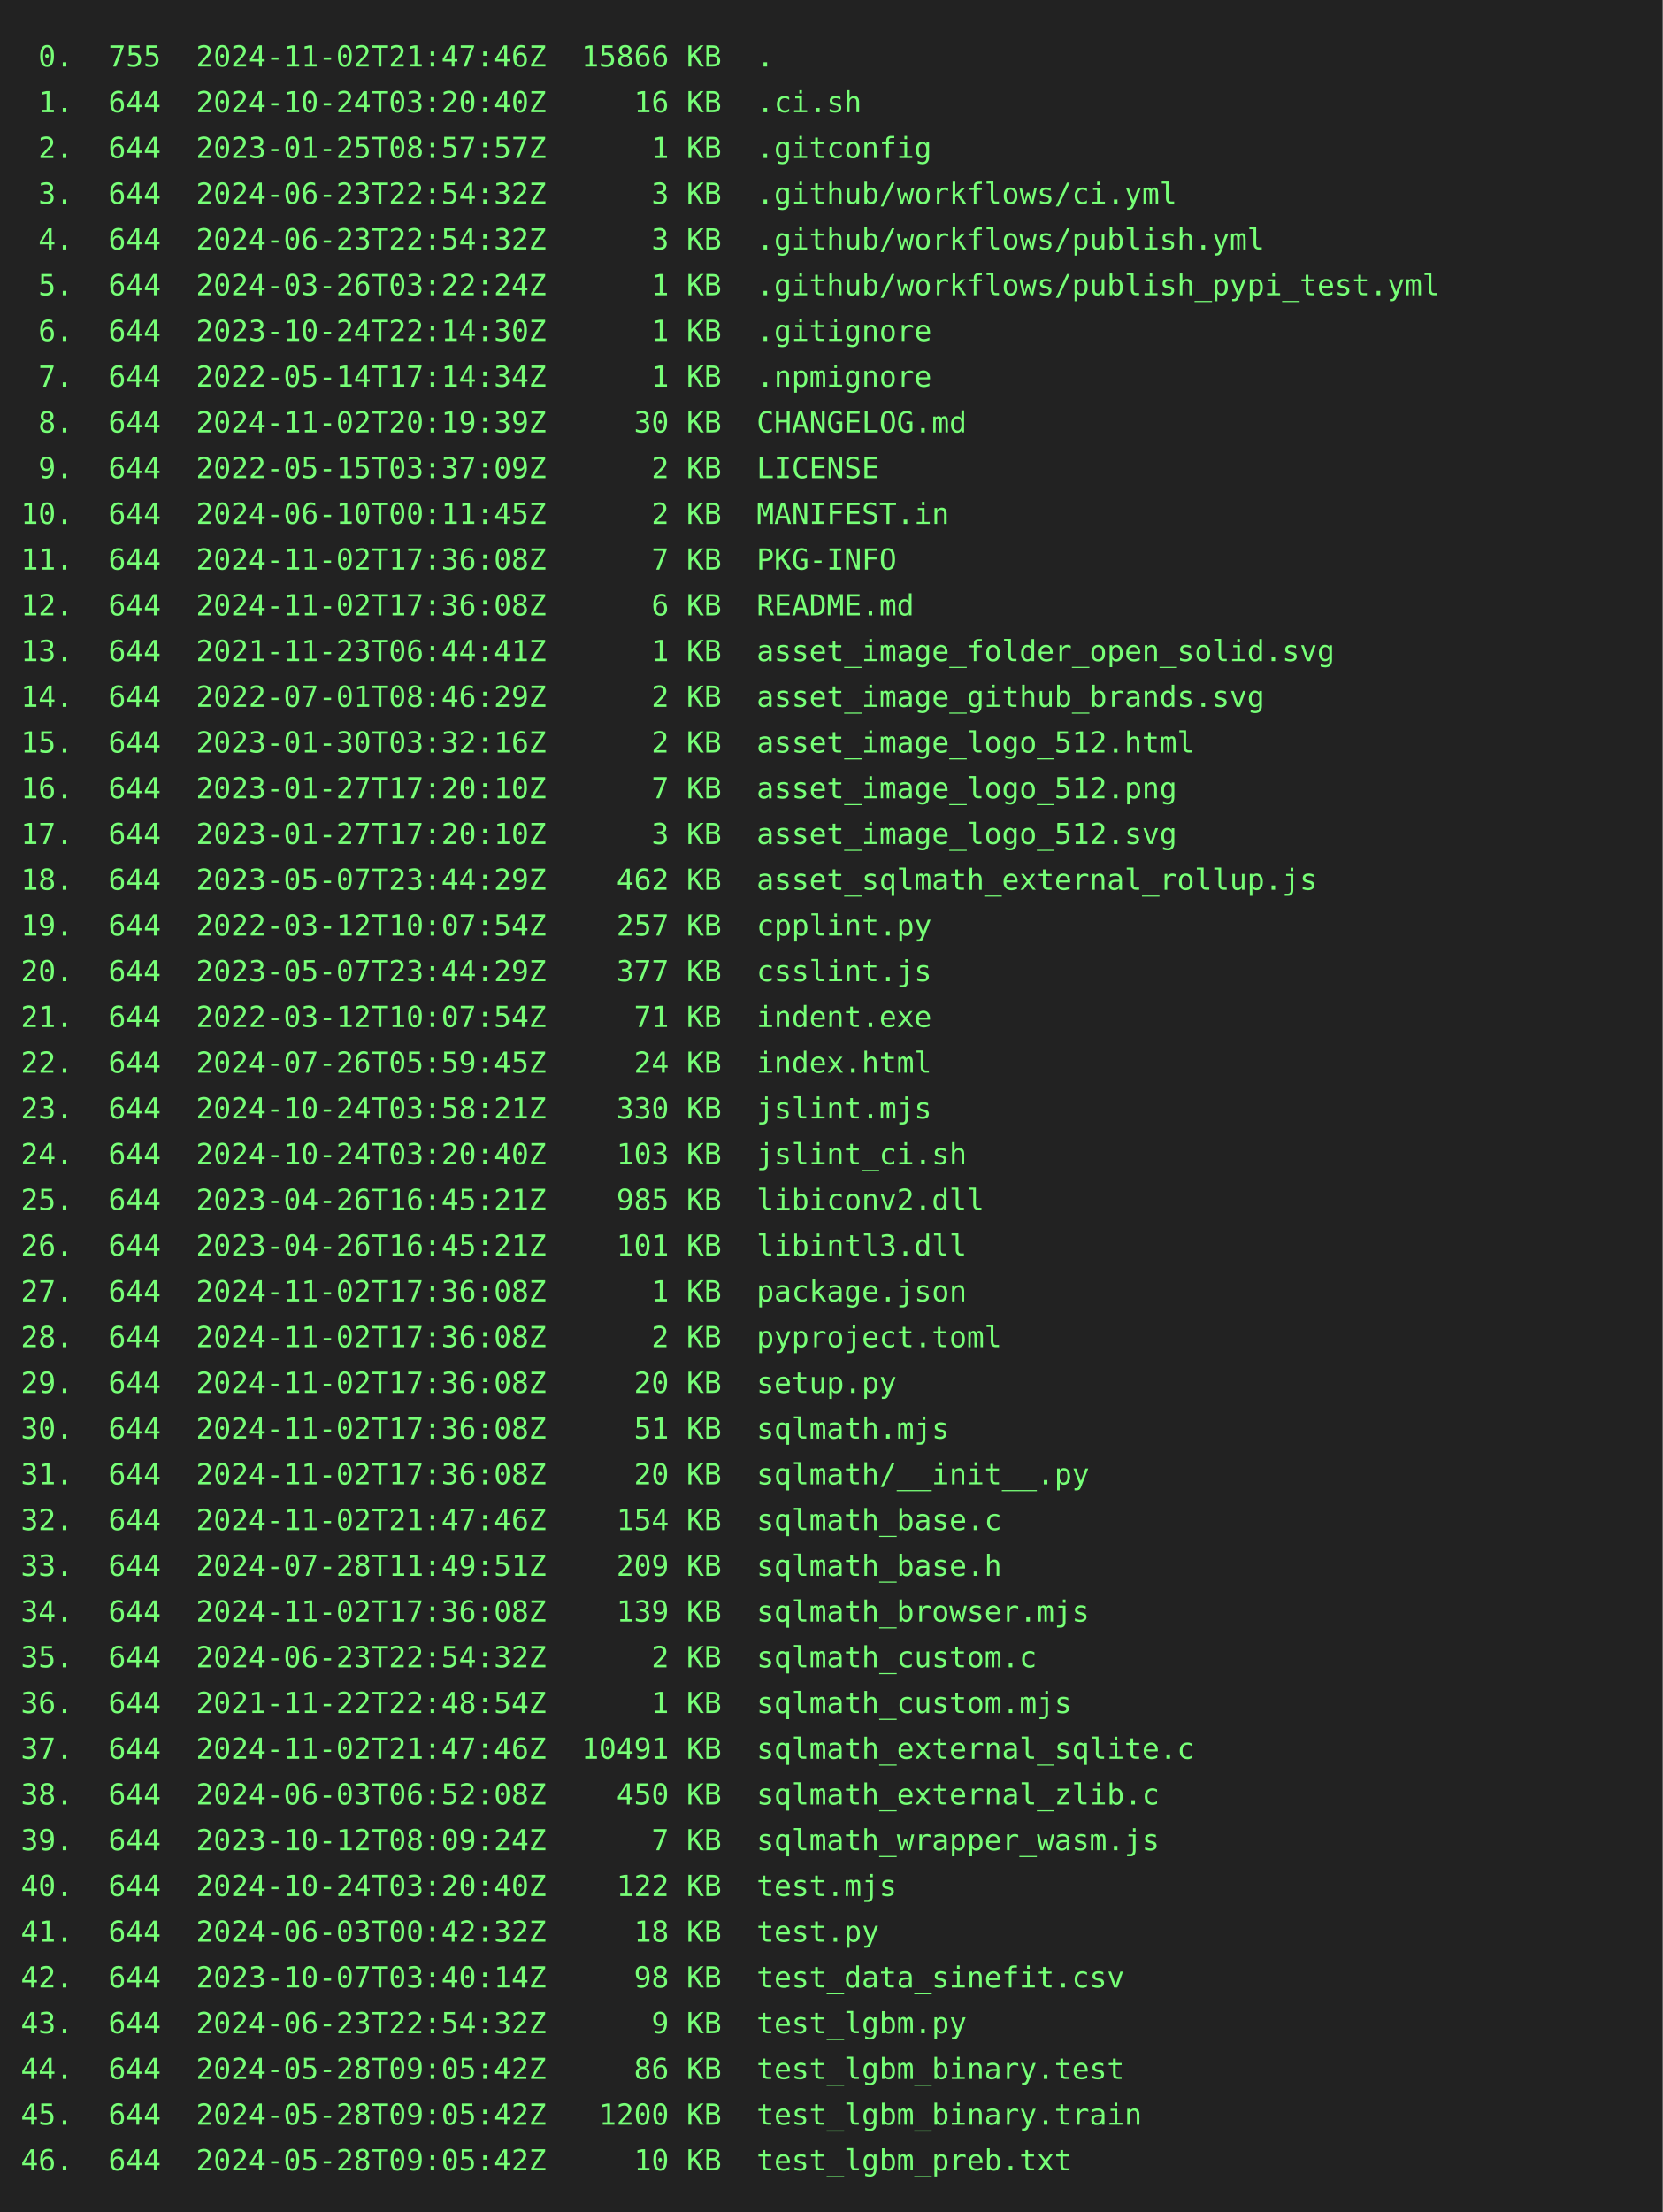
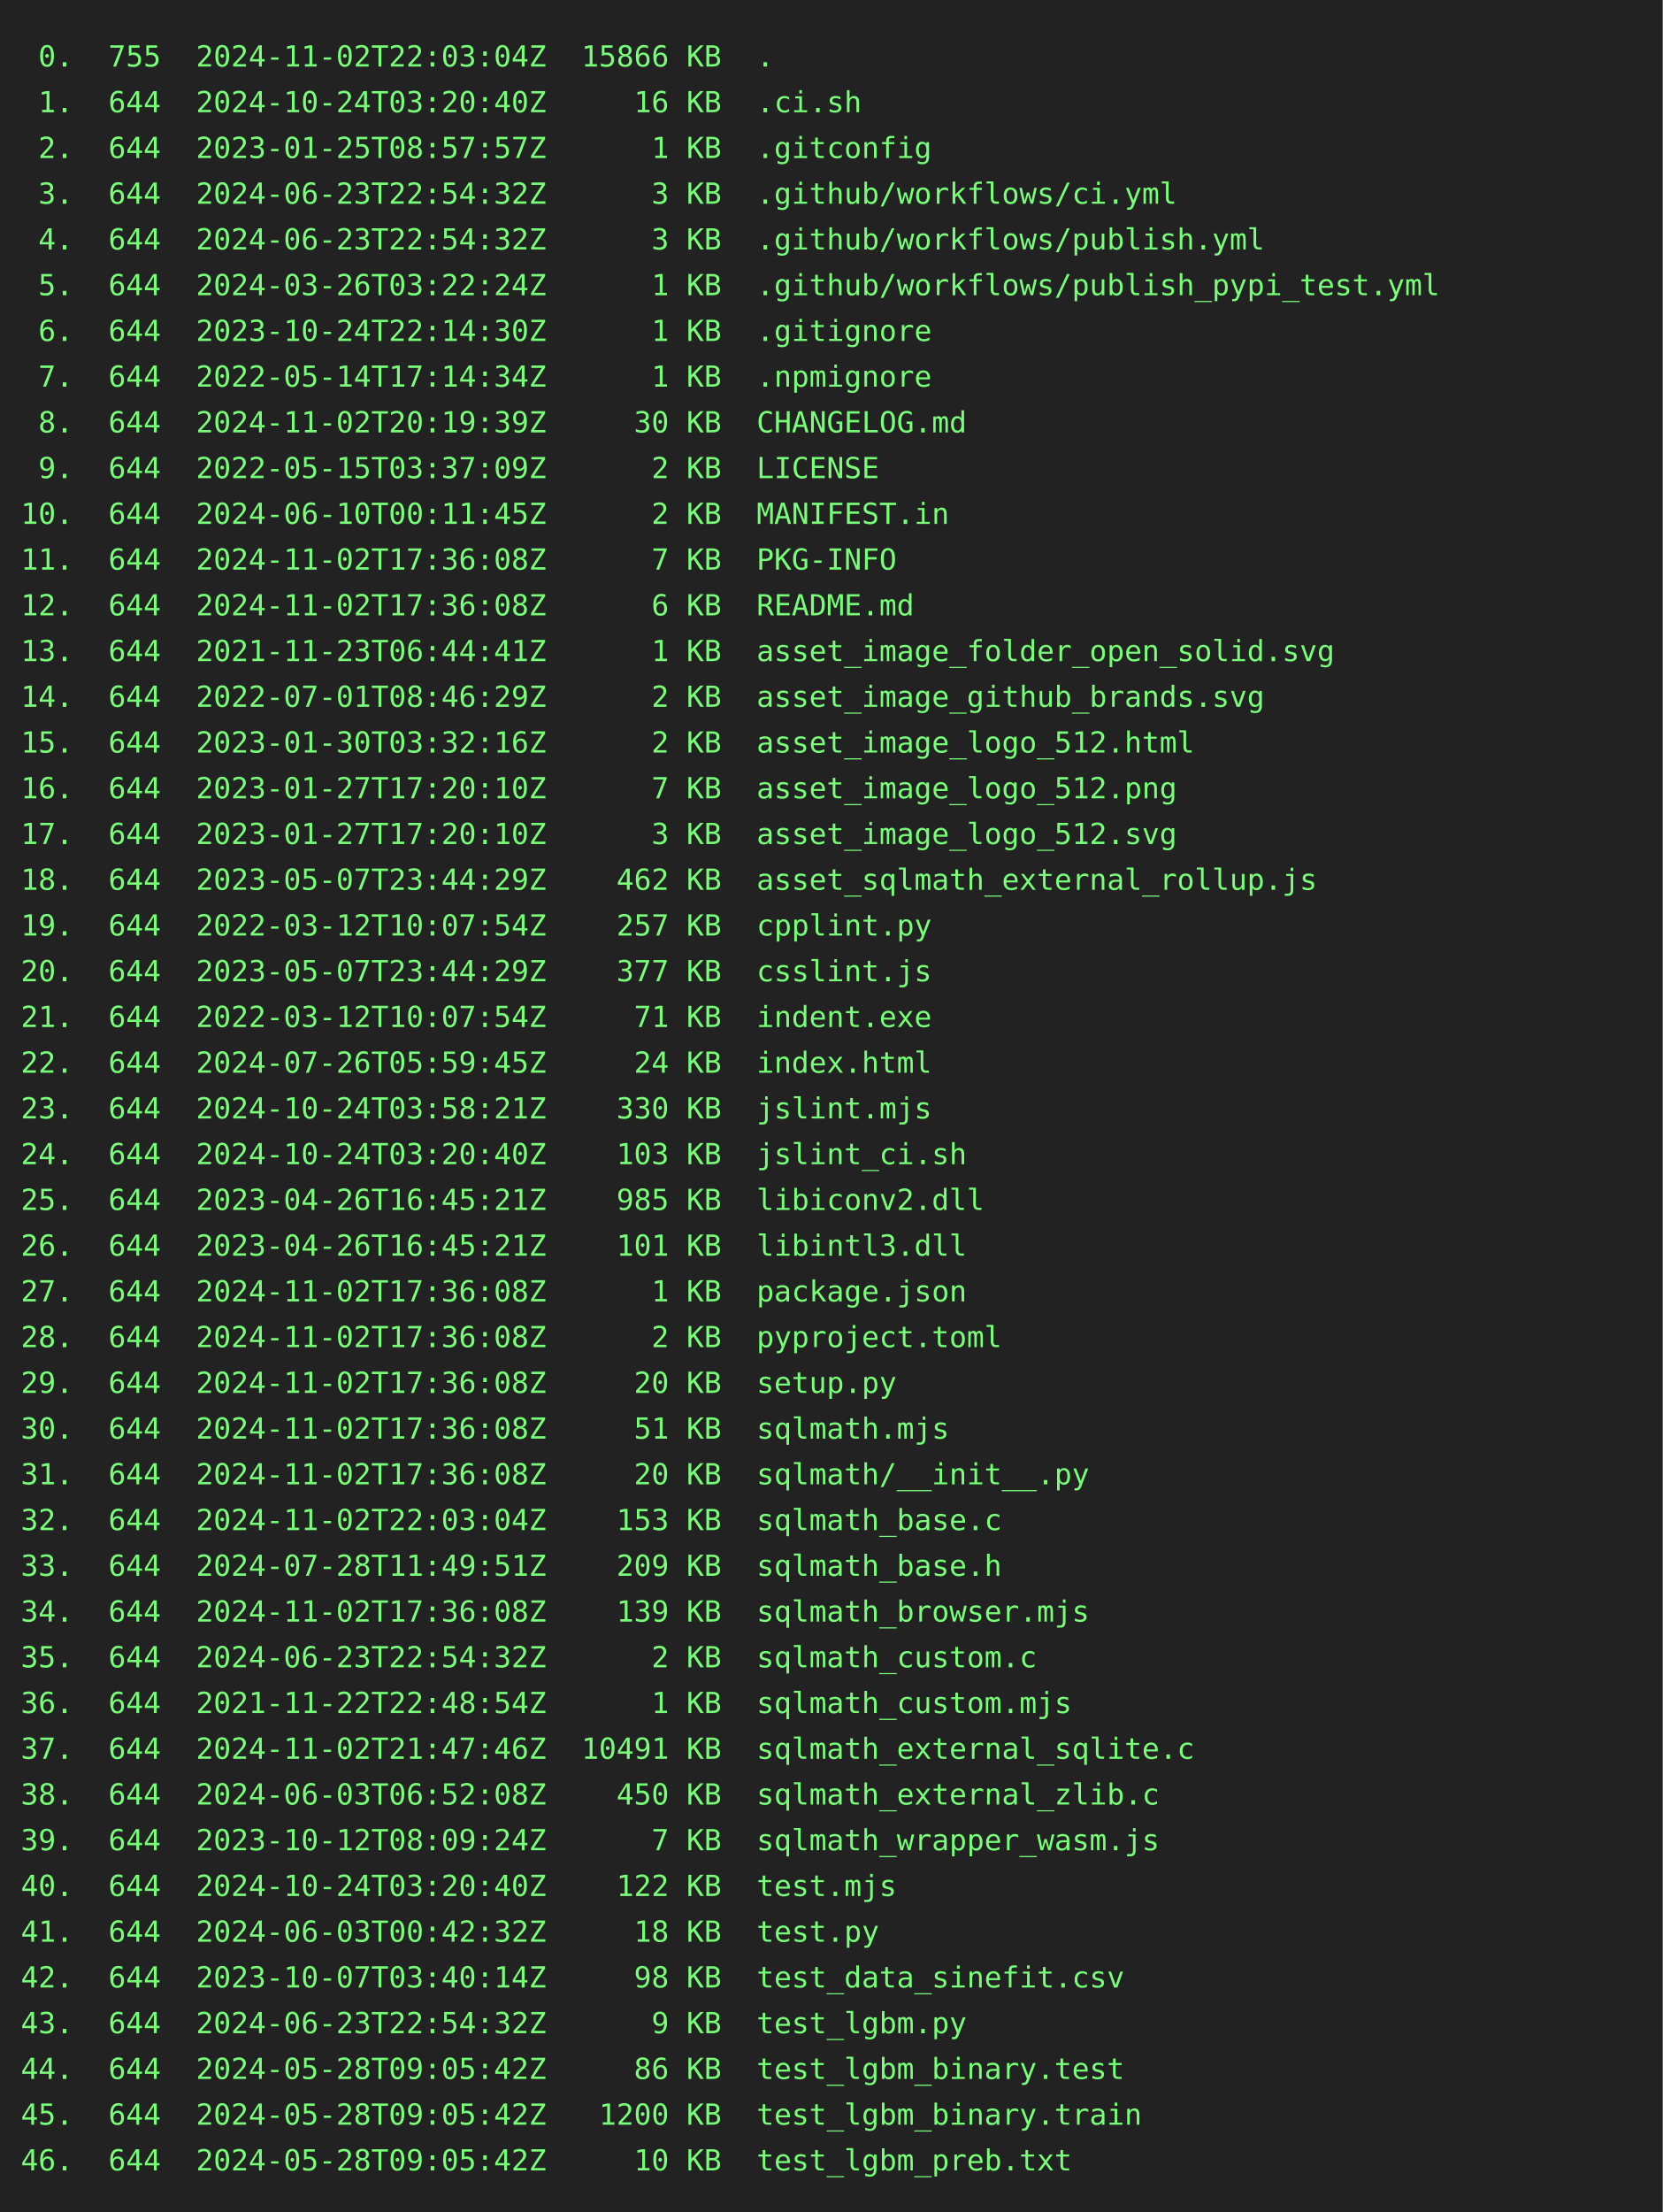
<svg xmlns="http://www.w3.org/2000/svg" height="1064" width="800">
  <rect height="1064" fill="#222" width="800" />
  <text fill="#7f7" font-family="consolas, menlo, monospace" font-size="14" xml:space="preserve">
-     <tspan lengthAdjust="spacingAndGlyphs" textLength="768" x="10" y="32"> 0.  755  2024-11-02T21:47:46Z  15866 KB  .                                                      </tspan>
+     <tspan lengthAdjust="spacingAndGlyphs" textLength="768" x="10" y="32"> 0.  755  2024-11-02T22:03:04Z  15866 KB  .                                                      </tspan>
    <tspan lengthAdjust="spacingAndGlyphs" textLength="768" x="10" y="54"> 1.  644  2024-10-24T03:20:40Z     16 KB  .ci.sh                                                 </tspan>
    <tspan lengthAdjust="spacingAndGlyphs" textLength="768" x="10" y="76"> 2.  644  2023-01-25T08:57:57Z      1 KB  .gitconfig                                             </tspan>
    <tspan lengthAdjust="spacingAndGlyphs" textLength="768" x="10" y="98"> 3.  644  2024-06-23T22:54:32Z      3 KB  .github/workflows/ci.yml                               </tspan>
    <tspan lengthAdjust="spacingAndGlyphs" textLength="768" x="10" y="120"> 4.  644  2024-06-23T22:54:32Z      3 KB  .github/workflows/publish.yml                          </tspan>
    <tspan lengthAdjust="spacingAndGlyphs" textLength="768" x="10" y="142"> 5.  644  2024-03-26T03:22:24Z      1 KB  .github/workflows/publish_pypi_test.yml                </tspan>
    <tspan lengthAdjust="spacingAndGlyphs" textLength="768" x="10" y="164"> 6.  644  2023-10-24T22:14:30Z      1 KB  .gitignore                                             </tspan>
    <tspan lengthAdjust="spacingAndGlyphs" textLength="768" x="10" y="186"> 7.  644  2022-05-14T17:14:34Z      1 KB  .npmignore                                             </tspan>
    <tspan lengthAdjust="spacingAndGlyphs" textLength="768" x="10" y="208"> 8.  644  2024-11-02T20:19:39Z     30 KB  CHANGELOG.md                                           </tspan>
    <tspan lengthAdjust="spacingAndGlyphs" textLength="768" x="10" y="230"> 9.  644  2022-05-15T03:37:09Z      2 KB  LICENSE                                                </tspan>
    <tspan lengthAdjust="spacingAndGlyphs" textLength="768" x="10" y="252">10.  644  2024-06-10T00:11:45Z      2 KB  MANIFEST.in                                            </tspan>
    <tspan lengthAdjust="spacingAndGlyphs" textLength="768" x="10" y="274">11.  644  2024-11-02T17:36:08Z      7 KB  PKG-INFO                                               </tspan>
    <tspan lengthAdjust="spacingAndGlyphs" textLength="768" x="10" y="296">12.  644  2024-11-02T17:36:08Z      6 KB  README.md                                              </tspan>
    <tspan lengthAdjust="spacingAndGlyphs" textLength="768" x="10" y="318">13.  644  2021-11-23T06:44:41Z      1 KB  asset_image_folder_open_solid.svg                      </tspan>
    <tspan lengthAdjust="spacingAndGlyphs" textLength="768" x="10" y="340">14.  644  2022-07-01T08:46:29Z      2 KB  asset_image_github_brands.svg                          </tspan>
    <tspan lengthAdjust="spacingAndGlyphs" textLength="768" x="10" y="362">15.  644  2023-01-30T03:32:16Z      2 KB  asset_image_logo_512.html                              </tspan>
    <tspan lengthAdjust="spacingAndGlyphs" textLength="768" x="10" y="384">16.  644  2023-01-27T17:20:10Z      7 KB  asset_image_logo_512.png                               </tspan>
    <tspan lengthAdjust="spacingAndGlyphs" textLength="768" x="10" y="406">17.  644  2023-01-27T17:20:10Z      3 KB  asset_image_logo_512.svg                               </tspan>
    <tspan lengthAdjust="spacingAndGlyphs" textLength="768" x="10" y="428">18.  644  2023-05-07T23:44:29Z    462 KB  asset_sqlmath_external_rollup.js                       </tspan>
    <tspan lengthAdjust="spacingAndGlyphs" textLength="768" x="10" y="450">19.  644  2022-03-12T10:07:54Z    257 KB  cpplint.py                                             </tspan>
    <tspan lengthAdjust="spacingAndGlyphs" textLength="768" x="10" y="472">20.  644  2023-05-07T23:44:29Z    377 KB  csslint.js                                             </tspan>
    <tspan lengthAdjust="spacingAndGlyphs" textLength="768" x="10" y="494">21.  644  2022-03-12T10:07:54Z     71 KB  indent.exe                                             </tspan>
    <tspan lengthAdjust="spacingAndGlyphs" textLength="768" x="10" y="516">22.  644  2024-07-26T05:59:45Z     24 KB  index.html                                             </tspan>
    <tspan lengthAdjust="spacingAndGlyphs" textLength="768" x="10" y="538">23.  644  2024-10-24T03:58:21Z    330 KB  jslint.mjs                                             </tspan>
    <tspan lengthAdjust="spacingAndGlyphs" textLength="768" x="10" y="560">24.  644  2024-10-24T03:20:40Z    103 KB  jslint_ci.sh                                           </tspan>
    <tspan lengthAdjust="spacingAndGlyphs" textLength="768" x="10" y="582">25.  644  2023-04-26T16:45:21Z    985 KB  libiconv2.dll                                          </tspan>
    <tspan lengthAdjust="spacingAndGlyphs" textLength="768" x="10" y="604">26.  644  2023-04-26T16:45:21Z    101 KB  libintl3.dll                                           </tspan>
    <tspan lengthAdjust="spacingAndGlyphs" textLength="768" x="10" y="626">27.  644  2024-11-02T17:36:08Z      1 KB  package.json                                           </tspan>
    <tspan lengthAdjust="spacingAndGlyphs" textLength="768" x="10" y="648">28.  644  2024-11-02T17:36:08Z      2 KB  pyproject.toml                                         </tspan>
    <tspan lengthAdjust="spacingAndGlyphs" textLength="768" x="10" y="670">29.  644  2024-11-02T17:36:08Z     20 KB  setup.py                                               </tspan>
    <tspan lengthAdjust="spacingAndGlyphs" textLength="768" x="10" y="692">30.  644  2024-11-02T17:36:08Z     51 KB  sqlmath.mjs                                            </tspan>
    <tspan lengthAdjust="spacingAndGlyphs" textLength="768" x="10" y="714">31.  644  2024-11-02T17:36:08Z     20 KB  sqlmath/__init__.py                                    </tspan>
-     <tspan lengthAdjust="spacingAndGlyphs" textLength="768" x="10" y="736">32.  644  2024-11-02T21:47:46Z    154 KB  sqlmath_base.c                                         </tspan>
+     <tspan lengthAdjust="spacingAndGlyphs" textLength="768" x="10" y="736">32.  644  2024-11-02T22:03:04Z    153 KB  sqlmath_base.c                                         </tspan>
    <tspan lengthAdjust="spacingAndGlyphs" textLength="768" x="10" y="758">33.  644  2024-07-28T11:49:51Z    209 KB  sqlmath_base.h                                         </tspan>
    <tspan lengthAdjust="spacingAndGlyphs" textLength="768" x="10" y="780">34.  644  2024-11-02T17:36:08Z    139 KB  sqlmath_browser.mjs                                    </tspan>
    <tspan lengthAdjust="spacingAndGlyphs" textLength="768" x="10" y="802">35.  644  2024-06-23T22:54:32Z      2 KB  sqlmath_custom.c                                       </tspan>
    <tspan lengthAdjust="spacingAndGlyphs" textLength="768" x="10" y="824">36.  644  2021-11-22T22:48:54Z      1 KB  sqlmath_custom.mjs                                     </tspan>
    <tspan lengthAdjust="spacingAndGlyphs" textLength="768" x="10" y="846">37.  644  2024-11-02T21:47:46Z  10491 KB  sqlmath_external_sqlite.c                              </tspan>
    <tspan lengthAdjust="spacingAndGlyphs" textLength="768" x="10" y="868">38.  644  2024-06-03T06:52:08Z    450 KB  sqlmath_external_zlib.c                                </tspan>
    <tspan lengthAdjust="spacingAndGlyphs" textLength="768" x="10" y="890">39.  644  2023-10-12T08:09:24Z      7 KB  sqlmath_wrapper_wasm.js                                </tspan>
    <tspan lengthAdjust="spacingAndGlyphs" textLength="768" x="10" y="912">40.  644  2024-10-24T03:20:40Z    122 KB  test.mjs                                               </tspan>
    <tspan lengthAdjust="spacingAndGlyphs" textLength="768" x="10" y="934">41.  644  2024-06-03T00:42:32Z     18 KB  test.py                                                </tspan>
    <tspan lengthAdjust="spacingAndGlyphs" textLength="768" x="10" y="956">42.  644  2023-10-07T03:40:14Z     98 KB  test_data_sinefit.csv                                  </tspan>
    <tspan lengthAdjust="spacingAndGlyphs" textLength="768" x="10" y="978">43.  644  2024-06-23T22:54:32Z      9 KB  test_lgbm.py                                           </tspan>
    <tspan lengthAdjust="spacingAndGlyphs" textLength="768" x="10" y="1000">44.  644  2024-05-28T09:05:42Z     86 KB  test_lgbm_binary.test                                  </tspan>
    <tspan lengthAdjust="spacingAndGlyphs" textLength="768" x="10" y="1022">45.  644  2024-05-28T09:05:42Z   1200 KB  test_lgbm_binary.train                                 </tspan>
    <tspan lengthAdjust="spacingAndGlyphs" textLength="768" x="10" y="1044">46.  644  2024-05-28T09:05:42Z     10 KB  test_lgbm_preb.txt                                     </tspan>
  </text>
</svg>
